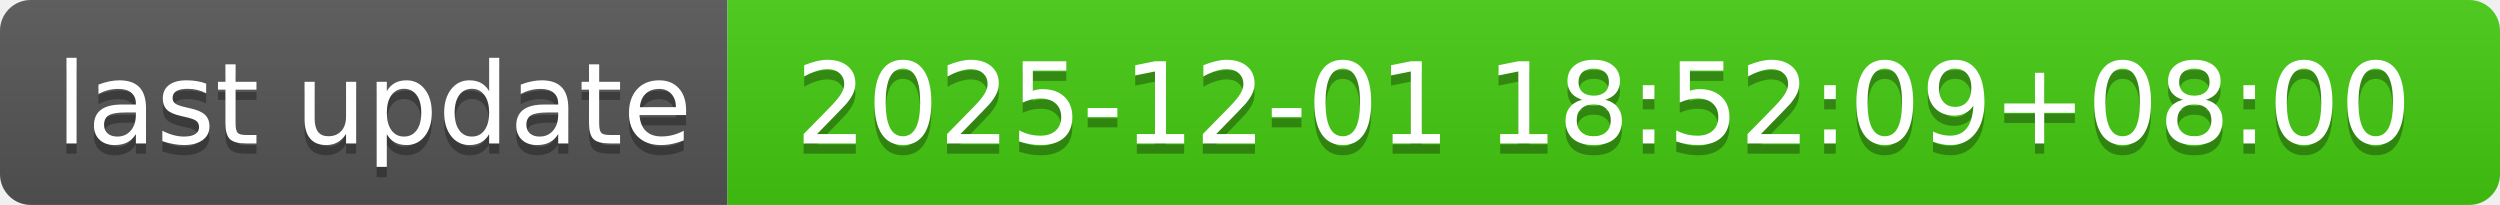
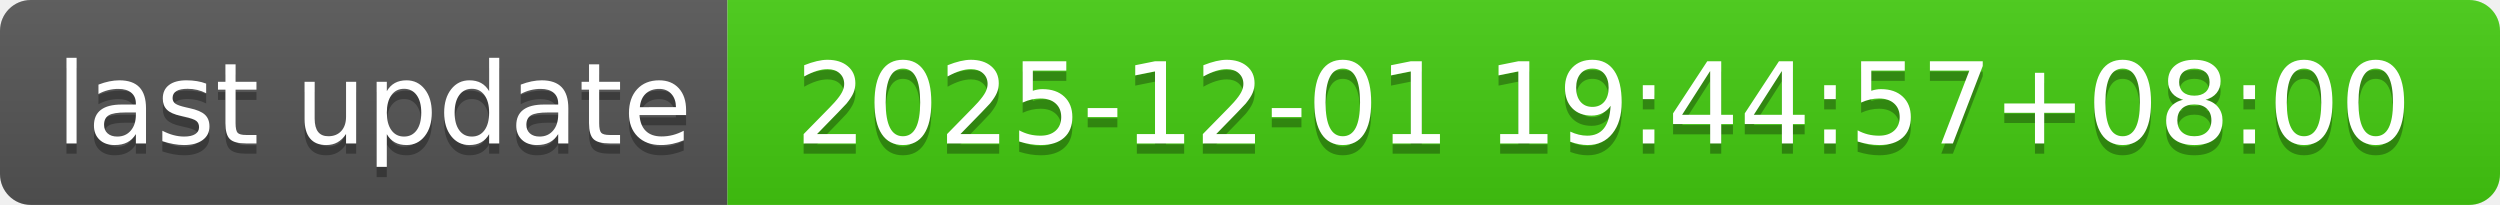
- <svg xmlns="http://www.w3.org/2000/svg" width="244" height="20" role="img" aria-label="last update: 2025-12-01 18:52:09+08:00">
+ <svg xmlns="http://www.w3.org/2000/svg" width="244" height="20" role="img" aria-label="last update: 2025-12-01 19:44:57+08:00">
  <linearGradient id="s" x2="0" y2="100%">
    <stop offset="0" stop-color="#bbb" stop-opacity=".1" />
    <stop offset="1" stop-opacity=".1" />
  </linearGradient>
  <clipPath id="r">
    <rect width="244" height="20" rx="3" fill="#fff" />
  </clipPath>
  <g clip-path="url(#r)">
    <rect width="71" height="20" fill="#555" />
    <rect x="71" width="173" height="20" fill="#4c1" />
    <rect width="244" height="20" fill="url(#s)" />
  </g>
  <g fill="#fff" text-anchor="middle" font-family="Verdana,Geneva,DejaVu Sans,sans-serif" text-rendering="geometricPrecision" font-size="110">
    <text aria-hidden="true" x="365" y="150" fill="#010101" fill-opacity=".3" transform="scale(.1)" textLength="610">last update</text>
    <text x="365" y="140" transform="scale(.1)" fill="#fff" textLength="610">last update</text>
-     <text aria-hidden="true" x="1565" y="150" fill="#010101" fill-opacity=".3" transform="scale(.1)" textLength="1630">2025-12-01 18:52:09+08:00</text>
-     <text x="1565" y="140" transform="scale(.1)" fill="#fff" textLength="1630">2025-12-01 18:52:09+08:00</text>
+     <text aria-hidden="true" x="1565" y="150" fill="#010101" fill-opacity=".3" transform="scale(.1)" textLength="1630">2025-12-01 19:44:57+08:00</text>
+     <text x="1565" y="140" transform="scale(.1)" fill="#fff" textLength="1630">2025-12-01 19:44:57+08:00</text>
  </g>
</svg>
